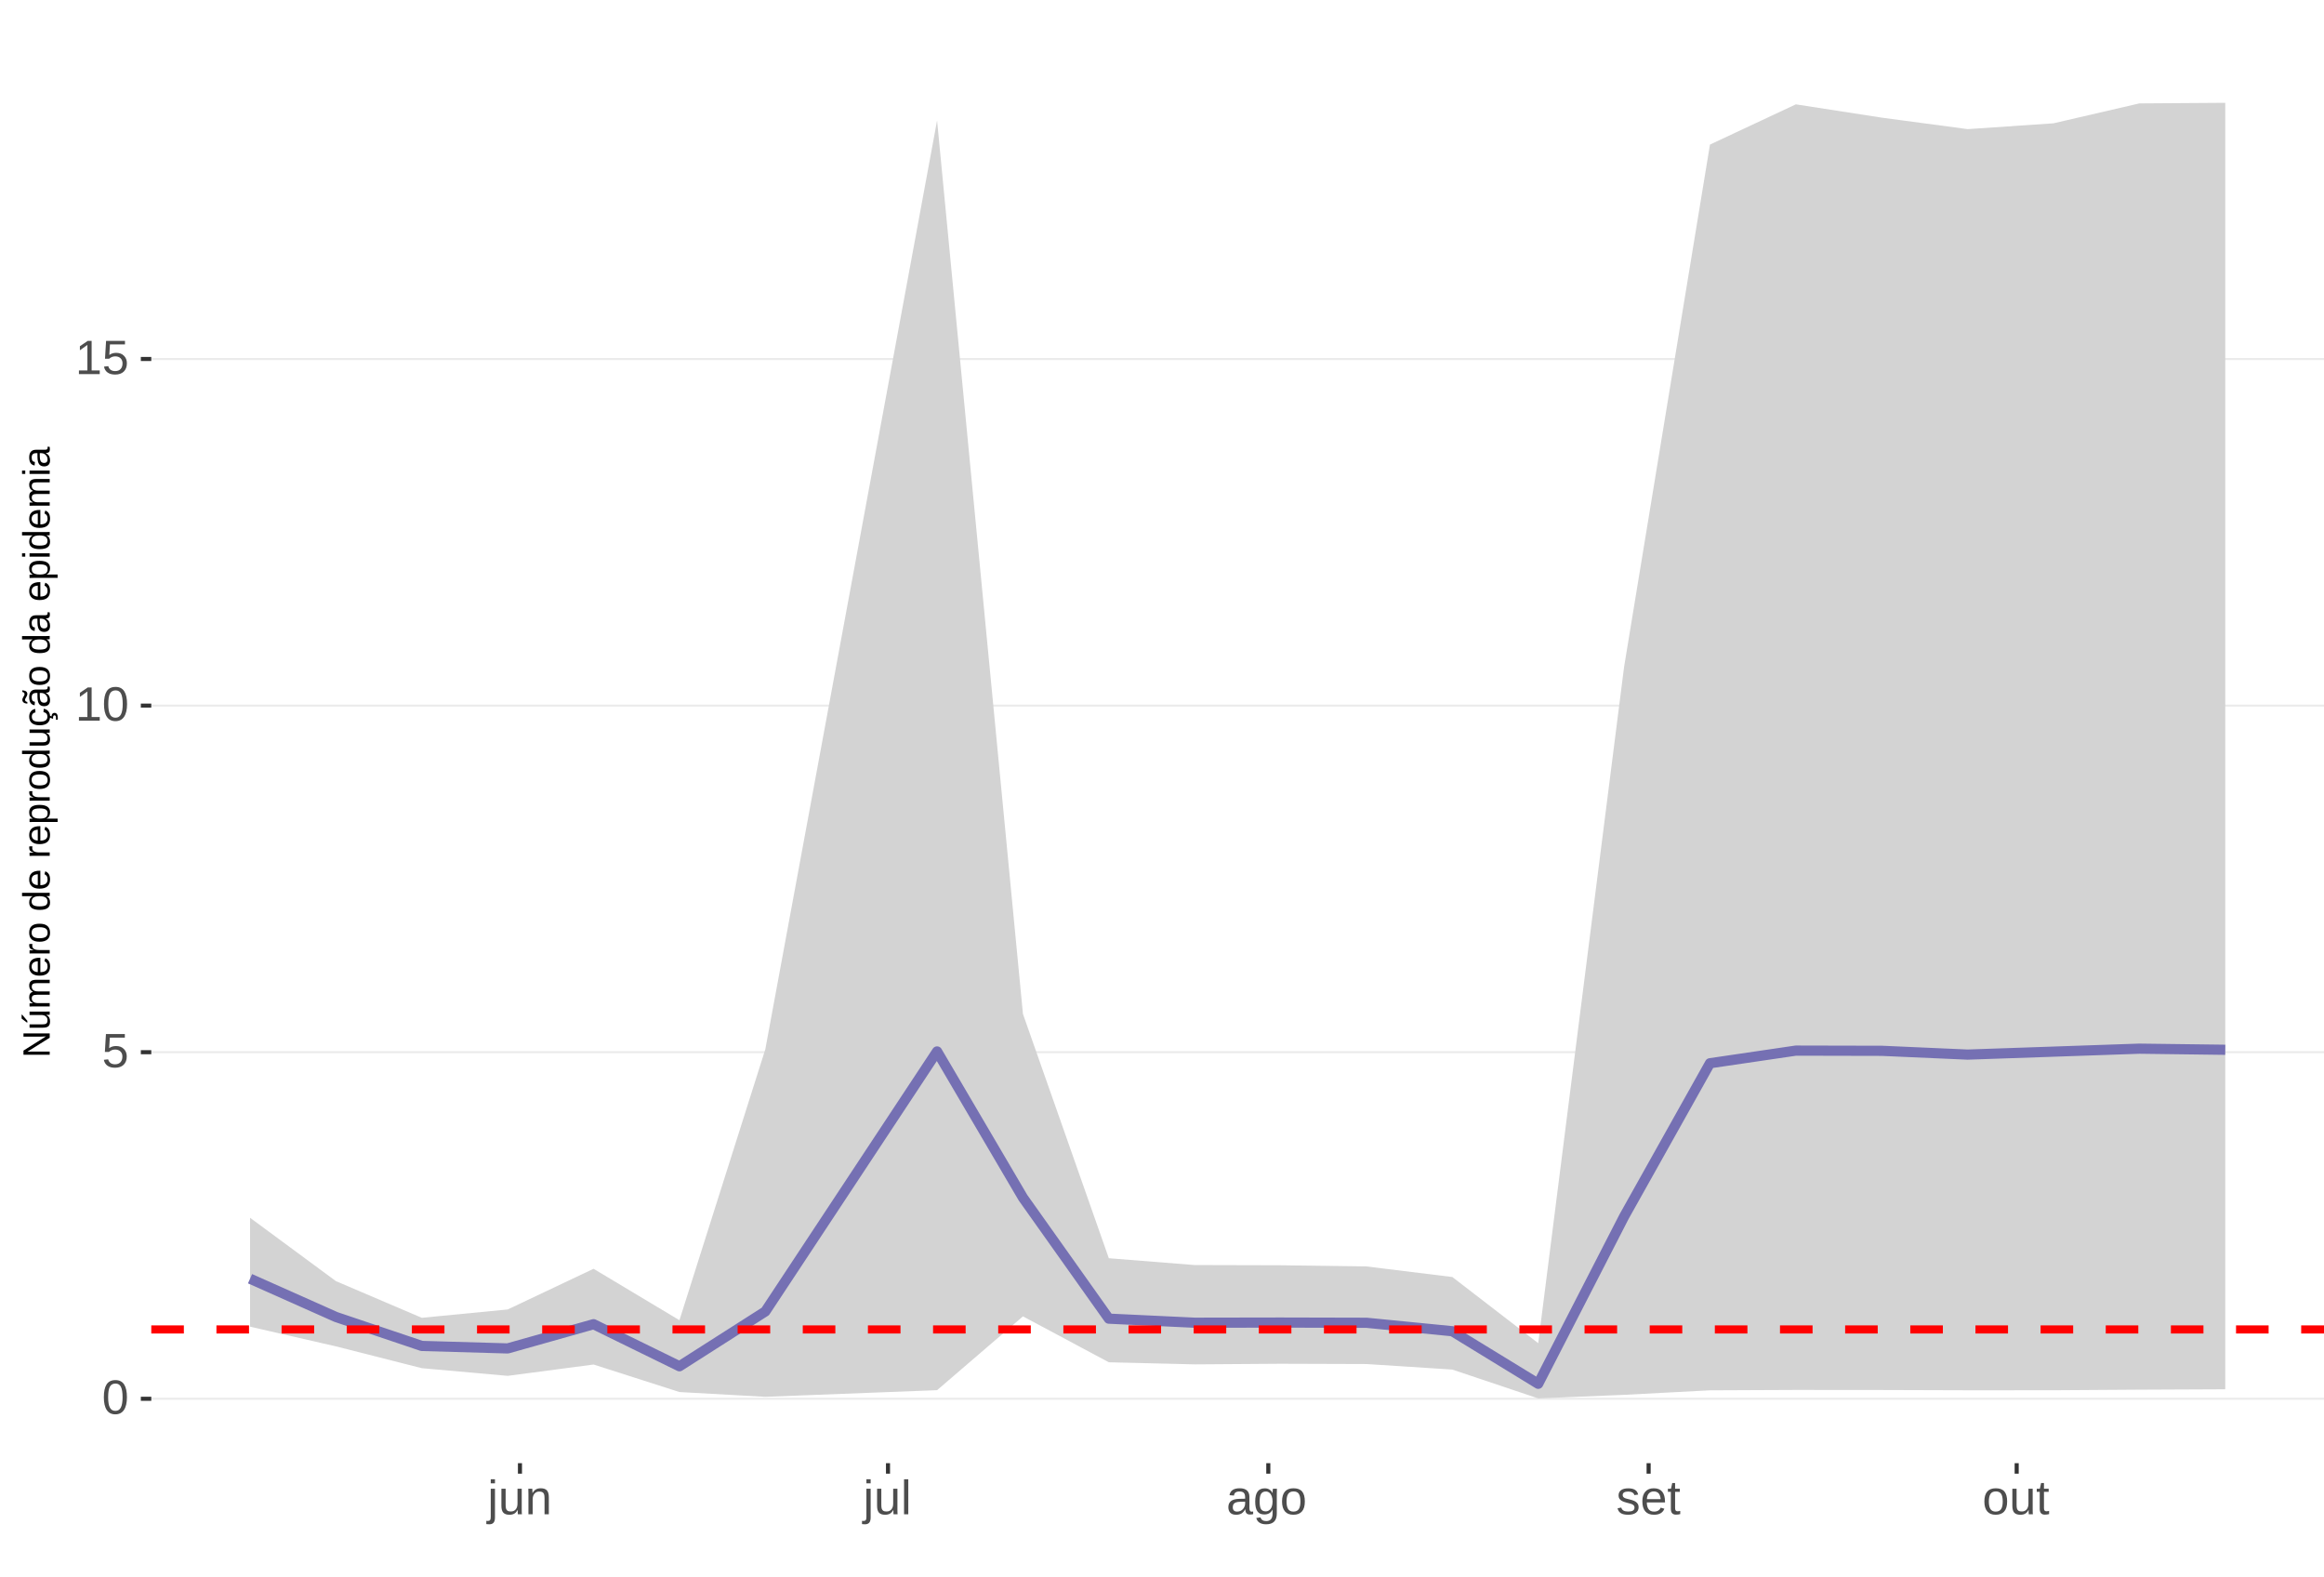
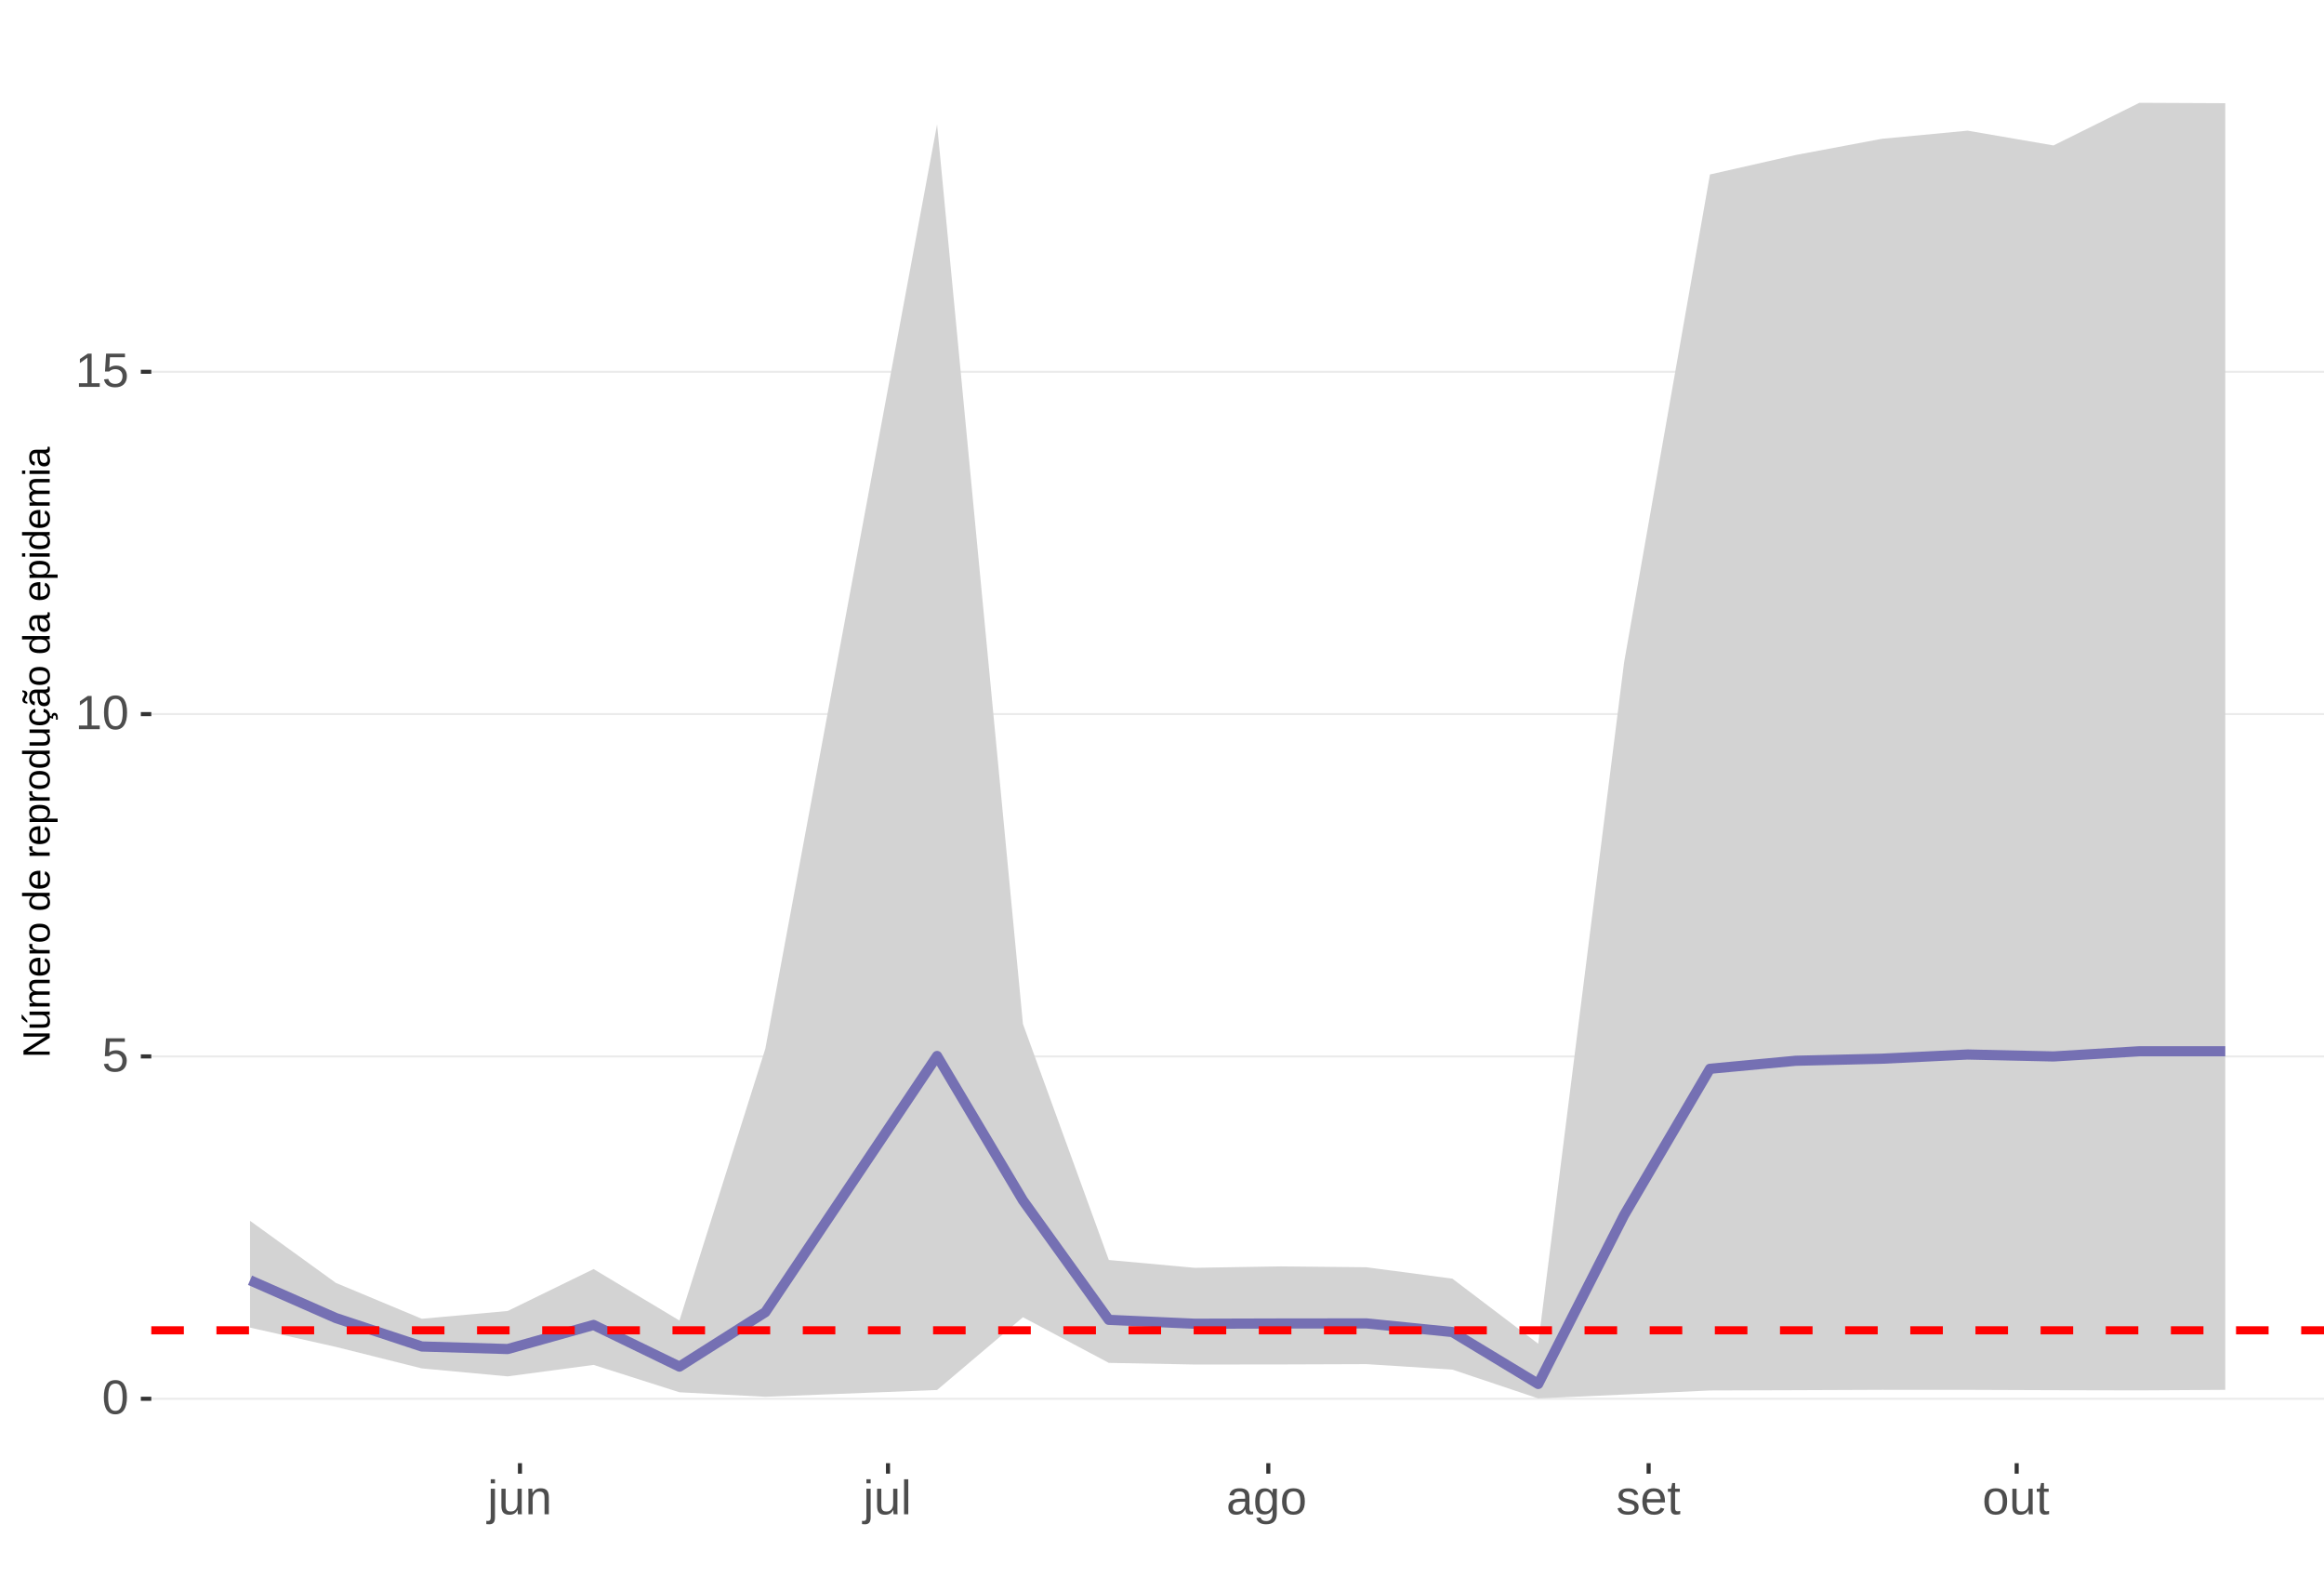
<svg xmlns="http://www.w3.org/2000/svg" xmlns:xlink="http://www.w3.org/1999/xlink" width="609pt" height="413pt" viewBox="0 0 609 413" version="1.1">
  <defs>
    <g>
      <symbol overflow="visible" id="glyph0-0">
        <path style="stroke:none;" d="M 1.266 -8.703 L 8.219 -8.703 L 8.219 0 L 1.266 0 Z M 1.734 -8.234 L 1.734 -0.469 L 7.75 -0.469 L 7.75 -8.234 Z M 1.734 -8.234 " />
      </symbol>
      <symbol overflow="visible" id="glyph0-1">
        <path style="stroke:none;" d="M 6.547 -4.359 C 6.547 -2.898 6.285 -1.785 5.766 -1.016 C 5.254 -0.254 4.5 0.125 3.5 0.125 C 2.5 0.125 1.75 -0.254 1.25 -1.016 C 0.75 -1.773 0.5 -2.891 0.5 -4.359 C 0.5 -5.848 0.738 -6.969 1.219 -7.719 C 1.707 -8.469 2.484 -8.844 3.547 -8.844 C 4.566 -8.844 5.32 -8.461 5.812 -7.703 C 6.301 -6.953 6.547 -5.836 6.547 -4.359 Z M 5.406 -4.359 C 5.406 -5.609 5.258 -6.516 4.969 -7.078 C 4.688 -7.648 4.211 -7.938 3.547 -7.938 C 2.859 -7.938 2.363 -7.656 2.062 -7.094 C 1.77 -6.539 1.625 -5.629 1.625 -4.359 C 1.625 -3.117 1.773 -2.211 2.078 -1.641 C 2.379 -1.066 2.859 -0.781 3.516 -0.781 C 4.172 -0.781 4.648 -1.07 4.953 -1.656 C 5.254 -2.25 5.406 -3.148 5.406 -4.359 Z M 5.406 -4.359 " />
      </symbol>
      <symbol overflow="visible" id="glyph0-2">
        <path style="stroke:none;" d="M 6.5 -2.844 C 6.5 -1.914 6.227 -1.188 5.688 -0.656 C 5.145 -0.133 4.391 0.125 3.422 0.125 C 2.609 0.125 1.953 -0.051 1.453 -0.406 C 0.953 -0.758 0.633 -1.273 0.5 -1.953 L 1.625 -2.078 C 1.863 -1.211 2.469 -0.781 3.438 -0.781 C 4.039 -0.781 4.508 -0.957 4.844 -1.312 C 5.188 -1.676 5.359 -2.176 5.359 -2.812 C 5.359 -3.363 5.188 -3.805 4.844 -4.141 C 4.5 -4.473 4.039 -4.641 3.469 -4.641 C 3.164 -4.641 2.883 -4.594 2.625 -4.5 C 2.363 -4.406 2.102 -4.242 1.844 -4.016 L 0.766 -4.016 L 1.047 -8.703 L 6 -8.703 L 6 -7.766 L 2.062 -7.766 L 1.891 -5 C 2.379 -5.375 2.984 -5.562 3.703 -5.562 C 4.555 -5.562 5.234 -5.305 5.734 -4.797 C 6.242 -4.297 6.5 -3.645 6.5 -2.844 Z M 6.5 -2.844 " />
      </symbol>
      <symbol overflow="visible" id="glyph0-3">
        <path style="stroke:none;" d="M 0.969 0 L 0.969 -0.953 L 3.188 -0.953 L 3.188 -7.641 L 1.219 -6.234 L 1.219 -7.297 L 3.281 -8.703 L 4.297 -8.703 L 4.297 -0.953 L 6.422 -0.953 L 6.422 0 Z M 0.969 0 " />
      </symbol>
      <symbol overflow="visible" id="glyph0-4">
        <path style="stroke:none;" d="M 0.844 -8.109 L 0.844 -9.172 L 1.953 -9.172 L 1.953 -8.109 Z M 1.953 0.828 C 1.953 1.461 1.828 1.922 1.578 2.203 C 1.336 2.484 0.969 2.625 0.469 2.625 C 0.156 2.625 -0.102 2.609 -0.312 2.578 L -0.312 1.719 L 0.078 1.75 C 0.359 1.75 0.555 1.672 0.672 1.516 C 0.785 1.367 0.844 1.082 0.844 0.656 L 0.844 -6.688 L 1.953 -6.688 Z M 1.953 0.828 " />
      </symbol>
      <symbol overflow="visible" id="glyph0-5">
        <path style="stroke:none;" d="M 1.938 -6.688 L 1.938 -2.453 C 1.938 -2.004 1.977 -1.66 2.062 -1.422 C 2.156 -1.18 2.297 -1.004 2.484 -0.891 C 2.672 -0.785 2.945 -0.734 3.312 -0.734 C 3.852 -0.734 4.273 -0.914 4.578 -1.281 C 4.891 -1.645 5.047 -2.156 5.047 -2.812 L 5.047 -6.688 L 6.156 -6.688 L 6.156 -1.422 C 6.156 -0.648 6.172 -0.176 6.203 0 L 5.141 0 C 5.141 -0.02 5.133 -0.07 5.125 -0.156 C 5.125 -0.25 5.117 -0.352 5.109 -0.469 C 5.109 -0.594 5.102 -0.816 5.094 -1.141 L 5.078 -1.141 C 4.828 -0.68 4.531 -0.352 4.188 -0.156 C 3.852 0.031 3.438 0.125 2.938 0.125 C 2.207 0.125 1.672 -0.055 1.328 -0.422 C 0.992 -0.785 0.828 -1.391 0.828 -2.234 L 0.828 -6.688 Z M 1.938 -6.688 " />
      </symbol>
      <symbol overflow="visible" id="glyph0-6">
        <path style="stroke:none;" d="M 5.094 0 L 5.094 -4.234 C 5.094 -4.68 5.051 -5.023 4.969 -5.266 C 4.883 -5.504 4.742 -5.676 4.547 -5.781 C 4.359 -5.895 4.082 -5.953 3.719 -5.953 C 3.188 -5.953 2.766 -5.766 2.453 -5.391 C 2.141 -5.023 1.984 -4.52 1.984 -3.875 L 1.984 0 L 0.875 0 L 0.875 -5.266 C 0.875 -6.035 0.863 -6.508 0.844 -6.688 L 1.891 -6.688 C 1.891 -6.664 1.891 -6.609 1.891 -6.516 C 1.898 -6.43 1.906 -6.328 1.906 -6.203 C 1.914 -6.086 1.926 -5.867 1.938 -5.547 L 1.953 -5.547 C 2.211 -6.004 2.508 -6.328 2.844 -6.516 C 3.176 -6.711 3.594 -6.812 4.094 -6.812 C 4.832 -6.812 5.367 -6.629 5.703 -6.266 C 6.047 -5.898 6.219 -5.297 6.219 -4.453 L 6.219 0 Z M 5.094 0 " />
      </symbol>
      <symbol overflow="visible" id="glyph0-7">
        <path style="stroke:none;" d="M 0.859 0 L 0.859 -9.172 L 1.969 -9.172 L 1.969 0 Z M 0.859 0 " />
      </symbol>
      <symbol overflow="visible" id="glyph0-8">
        <path style="stroke:none;" d="M 2.562 0.125 C 1.883 0.125 1.375 -0.051 1.031 -0.406 C 0.695 -0.758 0.531 -1.242 0.531 -1.859 C 0.531 -2.555 0.758 -3.086 1.219 -3.453 C 1.676 -3.828 2.41 -4.023 3.422 -4.047 L 4.922 -4.078 L 4.922 -4.438 C 4.922 -4.988 4.805 -5.379 4.578 -5.609 C 4.348 -5.848 3.984 -5.969 3.484 -5.969 C 2.992 -5.969 2.633 -5.879 2.406 -5.703 C 2.176 -5.535 2.039 -5.27 2 -4.906 L 0.828 -5 C 1.023 -6.207 1.922 -6.812 3.516 -6.812 C 4.359 -6.812 4.988 -6.617 5.406 -6.234 C 5.832 -5.848 6.047 -5.289 6.047 -4.562 L 6.047 -1.688 C 6.047 -1.352 6.086 -1.102 6.172 -0.938 C 6.266 -0.77 6.43 -0.688 6.672 -0.688 C 6.773 -0.688 6.895 -0.703 7.031 -0.734 L 7.031 -0.031 C 6.758 0.031 6.477 0.062 6.188 0.062 C 5.77 0.062 5.469 -0.047 5.281 -0.266 C 5.094 -0.484 4.988 -0.82 4.969 -1.281 L 4.922 -1.281 C 4.641 -0.77 4.312 -0.406 3.938 -0.188 C 3.562 0.02 3.102 0.125 2.562 0.125 Z M 2.812 -0.703 C 3.219 -0.703 3.578 -0.797 3.891 -0.984 C 4.211 -1.172 4.461 -1.426 4.641 -1.75 C 4.828 -2.07 4.922 -2.406 4.922 -2.75 L 4.922 -3.297 L 3.703 -3.281 C 3.18 -3.27 2.785 -3.211 2.516 -3.109 C 2.242 -3.016 2.035 -2.863 1.891 -2.656 C 1.754 -2.445 1.688 -2.176 1.688 -1.844 C 1.688 -1.477 1.781 -1.195 1.969 -1 C 2.164 -0.801 2.445 -0.703 2.812 -0.703 Z M 2.812 -0.703 " />
      </symbol>
      <symbol overflow="visible" id="glyph0-9">
        <path style="stroke:none;" d="M 3.391 2.625 C 2.66 2.625 2.078 2.477 1.641 2.188 C 1.211 1.906 0.938 1.5 0.812 0.969 L 1.922 0.812 C 2.004 1.125 2.172 1.363 2.422 1.531 C 2.672 1.695 3.004 1.781 3.422 1.781 C 4.523 1.781 5.078 1.129 5.078 -0.172 L 5.078 -1.234 L 5.062 -1.234 C 4.852 -0.805 4.566 -0.484 4.203 -0.266 C 3.836 -0.055 3.41 0.047 2.922 0.047 C 2.098 0.047 1.492 -0.223 1.109 -0.766 C 0.723 -1.305 0.531 -2.16 0.531 -3.328 C 0.531 -4.516 0.738 -5.391 1.156 -5.953 C 1.57 -6.516 2.203 -6.797 3.047 -6.797 C 3.516 -6.797 3.922 -6.688 4.266 -6.469 C 4.617 -6.25 4.891 -5.941 5.078 -5.547 L 5.094 -5.547 C 5.094 -5.672 5.098 -5.883 5.109 -6.188 C 5.129 -6.488 5.148 -6.656 5.172 -6.688 L 6.219 -6.688 C 6.195 -6.469 6.188 -6.004 6.188 -5.297 L 6.188 -0.188 C 6.188 1.688 5.254 2.625 3.391 2.625 Z M 5.078 -3.344 C 5.078 -3.883 5.004 -4.352 4.859 -4.75 C 4.711 -5.145 4.504 -5.445 4.234 -5.656 C 3.961 -5.863 3.656 -5.969 3.312 -5.969 C 2.738 -5.969 2.32 -5.758 2.062 -5.344 C 1.812 -4.938 1.688 -4.27 1.688 -3.344 C 1.688 -2.426 1.805 -1.766 2.047 -1.359 C 2.285 -0.961 2.703 -0.766 3.297 -0.766 C 3.641 -0.766 3.945 -0.867 4.219 -1.078 C 4.5 -1.285 4.711 -1.582 4.859 -1.969 C 5.004 -2.352 5.078 -2.812 5.078 -3.344 Z M 5.078 -3.344 " />
      </symbol>
      <symbol overflow="visible" id="glyph0-10">
        <path style="stroke:none;" d="M 6.5 -3.344 C 6.5 -2.176 6.242 -1.305 5.734 -0.734 C 5.223 -0.16 4.473 0.125 3.484 0.125 C 2.516 0.125 1.781 -0.172 1.281 -0.766 C 0.781 -1.359 0.531 -2.219 0.531 -3.344 C 0.531 -5.656 1.531 -6.812 3.531 -6.812 C 4.551 -6.812 5.301 -6.531 5.781 -5.969 C 6.258 -5.406 6.5 -4.531 6.5 -3.344 Z M 5.344 -3.344 C 5.344 -4.27 5.203 -4.941 4.922 -5.359 C 4.648 -5.773 4.191 -5.984 3.547 -5.984 C 2.898 -5.984 2.43 -5.77 2.141 -5.344 C 1.848 -4.914 1.703 -4.25 1.703 -3.344 C 1.703 -2.469 1.844 -1.805 2.125 -1.359 C 2.414 -0.922 2.867 -0.703 3.484 -0.703 C 4.148 -0.703 4.625 -0.914 4.906 -1.344 C 5.195 -1.77 5.344 -2.438 5.344 -3.344 Z M 5.344 -3.344 " />
      </symbol>
      <symbol overflow="visible" id="glyph0-11">
        <path style="stroke:none;" d="M 5.875 -1.844 C 5.875 -1.219 5.633 -0.734 5.156 -0.391 C 4.676 -0.047 4.008 0.125 3.156 0.125 C 2.32 0.125 1.68 -0.008 1.234 -0.281 C 0.785 -0.562 0.492 -0.988 0.359 -1.562 L 1.328 -1.766 C 1.43 -1.398 1.629 -1.133 1.922 -0.969 C 2.211 -0.801 2.625 -0.719 3.156 -0.719 C 3.719 -0.719 4.129 -0.801 4.391 -0.969 C 4.66 -1.145 4.797 -1.41 4.797 -1.766 C 4.797 -2.023 4.703 -2.238 4.516 -2.406 C 4.336 -2.57 4.047 -2.707 3.641 -2.812 L 2.844 -3.016 C 2.207 -3.18 1.754 -3.344 1.484 -3.5 C 1.211 -3.664 1 -3.859 0.844 -4.078 C 0.695 -4.305 0.625 -4.586 0.625 -4.922 C 0.625 -5.523 0.836 -5.988 1.266 -6.312 C 1.703 -6.633 2.336 -6.797 3.172 -6.797 C 3.91 -6.797 4.492 -6.664 4.922 -6.406 C 5.359 -6.145 5.633 -5.727 5.75 -5.156 L 4.75 -5.031 C 4.688 -5.32 4.52 -5.547 4.25 -5.703 C 3.977 -5.867 3.617 -5.953 3.172 -5.953 C 2.672 -5.953 2.301 -5.875 2.062 -5.719 C 1.82 -5.57 1.703 -5.344 1.703 -5.031 C 1.703 -4.844 1.75 -4.688 1.844 -4.562 C 1.945 -4.438 2.094 -4.328 2.281 -4.234 C 2.477 -4.148 2.891 -4.035 3.516 -3.891 C 4.098 -3.742 4.52 -3.602 4.781 -3.469 C 5.039 -3.344 5.242 -3.203 5.391 -3.047 C 5.547 -2.898 5.664 -2.727 5.75 -2.531 C 5.832 -2.332 5.875 -2.102 5.875 -1.844 Z M 5.875 -1.844 " />
      </symbol>
      <symbol overflow="visible" id="glyph0-12">
        <path style="stroke:none;" d="M 1.703 -3.109 C 1.703 -2.336 1.859 -1.742 2.172 -1.328 C 2.492 -0.91 2.961 -0.703 3.578 -0.703 C 4.055 -0.703 4.441 -0.801 4.734 -1 C 5.023 -1.195 5.223 -1.441 5.328 -1.734 L 6.297 -1.453 C 5.898 -0.398 4.992 0.125 3.578 0.125 C 2.586 0.125 1.832 -0.164 1.312 -0.75 C 0.789 -1.344 0.531 -2.223 0.531 -3.391 C 0.531 -4.492 0.789 -5.336 1.312 -5.922 C 1.832 -6.516 2.57 -6.812 3.531 -6.812 C 5.488 -6.812 6.469 -5.625 6.469 -3.25 L 6.469 -3.109 Z M 5.328 -3.969 C 5.266 -4.664 5.082 -5.176 4.781 -5.5 C 4.488 -5.82 4.066 -5.984 3.516 -5.984 C 2.973 -5.984 2.539 -5.801 2.219 -5.438 C 1.906 -5.082 1.738 -4.594 1.719 -3.969 Z M 5.328 -3.969 " />
      </symbol>
      <symbol overflow="visible" id="glyph0-13">
        <path style="stroke:none;" d="M 3.422 -0.047 C 3.055 0.047 2.68 0.094 2.297 0.094 C 1.41 0.094 0.969 -0.41 0.969 -1.422 L 0.969 -5.875 L 0.188 -5.875 L 0.188 -6.688 L 1 -6.688 L 1.328 -8.188 L 2.078 -8.188 L 2.078 -6.688 L 3.312 -6.688 L 3.312 -5.875 L 2.078 -5.875 L 2.078 -1.656 C 2.078 -1.332 2.129 -1.102 2.234 -0.969 C 2.336 -0.844 2.52 -0.781 2.781 -0.781 C 2.926 -0.781 3.141 -0.812 3.422 -0.875 Z M 3.422 -0.047 " />
      </symbol>
      <symbol overflow="visible" id="glyph1-0">
        <path style="stroke:none;" d="M -6.875 -1 L -6.875 -6.5 L 0 -6.5 L 0 -1 Z M -6.516 -1.375 L -0.375 -1.375 L -0.375 -6.125 L -6.516 -6.125 Z M -6.516 -1.375 " />
      </symbol>
      <symbol overflow="visible" id="glyph1-1">
        <path style="stroke:none;" d="M 0 -5.281 L -5.859 -1.609 L -5.391 -1.625 L -4.578 -1.656 L 0 -1.656 L 0 -0.828 L -6.875 -0.828 L -6.875 -1.906 L -0.984 -5.625 C -1.617 -5.582 -2.082 -5.562 -2.375 -5.562 L -6.875 -5.562 L -6.875 -6.406 L 0 -6.406 Z M 0 -5.281 " />
      </symbol>
      <symbol overflow="visible" id="glyph1-2">
        <path style="stroke:none;" d="M -5.281 -1.562 L -1.938 -1.562 C -1.582 -1.562 -1.305 -1.594 -1.109 -1.656 C -0.922 -1.727 -0.785 -1.836 -0.703 -1.984 C -0.617 -2.141 -0.578 -2.363 -0.578 -2.656 C -0.578 -3.07 -0.723 -3.398 -1.016 -3.641 C -1.305 -3.891 -1.707 -4.016 -2.219 -4.016 L -5.281 -4.016 L -5.281 -4.906 L -1.125 -4.906 C -0.508 -4.906 -0.133 -4.91 0 -4.922 L 0 -4.094 C -0.02 -4.094 -0.062 -4.086 -0.125 -4.078 C -0.195 -4.078 -0.281 -4.07 -0.375 -4.062 C -0.469 -4.062 -0.645 -4.062 -0.906 -4.062 L -0.906 -4.047 C -0.539 -3.848 -0.281 -3.613 -0.125 -3.344 C 0.02 -3.082 0.094 -2.754 0.094 -2.359 C 0.094 -1.773 -0.047 -1.348 -0.328 -1.078 C -0.617 -0.816 -1.098 -0.688 -1.766 -0.688 L -5.281 -0.688 Z M -5.859 -2.031 L -5.969 -2.031 L -7.359 -3.078 L -7.359 -4.094 L -7.219 -4.094 L -5.859 -2.484 Z M -5.859 -2.031 " />
      </symbol>
      <symbol overflow="visible" id="glyph1-3">
        <path style="stroke:none;" d="M 0 -3.75 L -3.344 -3.75 C -3.852 -3.75 -4.207 -3.676 -4.406 -3.531 C -4.602 -3.395 -4.703 -3.145 -4.703 -2.781 C -4.703 -2.406 -4.555 -2.109 -4.266 -1.891 C -3.984 -1.672 -3.582 -1.562 -3.062 -1.562 L 0 -1.562 L 0 -0.688 L -4.156 -0.688 C -4.77 -0.688 -5.145 -0.68 -5.281 -0.672 L -5.281 -1.5 C -5.27 -1.5 -5.227 -1.5 -5.156 -1.5 C -5.082 -1.508 -5 -1.516 -4.906 -1.516 C -4.812 -1.523 -4.633 -1.531 -4.375 -1.531 L -4.375 -1.547 C -4.75 -1.734 -5.008 -1.945 -5.156 -2.188 C -5.301 -2.438 -5.375 -2.738 -5.375 -3.094 C -5.375 -3.488 -5.297 -3.801 -5.141 -4.031 C -4.984 -4.27 -4.727 -4.438 -4.375 -4.531 L -4.375 -4.547 C -4.727 -4.723 -4.984 -4.941 -5.141 -5.203 C -5.297 -5.461 -5.375 -5.773 -5.375 -6.141 C -5.375 -6.672 -5.227 -7.055 -4.938 -7.297 C -4.656 -7.547 -4.18 -7.672 -3.516 -7.672 L 0 -7.672 L 0 -6.797 L -3.344 -6.797 C -3.852 -6.797 -4.207 -6.723 -4.406 -6.578 C -4.602 -6.441 -4.703 -6.191 -4.703 -5.828 C -4.703 -5.453 -4.555 -5.156 -4.266 -4.938 C -3.984 -4.727 -3.582 -4.625 -3.062 -4.625 L 0 -4.625 Z M 0 -3.75 " />
      </symbol>
      <symbol overflow="visible" id="glyph1-4">
        <path style="stroke:none;" d="M -2.453 -1.344 C -1.848 -1.344 -1.379 -1.469 -1.047 -1.719 C -0.723 -1.969 -0.562 -2.336 -0.562 -2.828 C -0.562 -3.203 -0.633 -3.504 -0.781 -3.734 C -0.938 -3.961 -1.133 -4.117 -1.375 -4.203 L -1.156 -4.969 C -0.32 -4.656 0.094 -3.941 0.094 -2.828 C 0.094 -2.047 -0.133 -1.445 -0.594 -1.031 C -1.062 -0.625 -1.754 -0.422 -2.672 -0.422 C -3.547 -0.422 -4.211 -0.625 -4.672 -1.031 C -5.141 -1.445 -5.375 -2.031 -5.375 -2.781 C -5.375 -4.344 -4.441 -5.125 -2.578 -5.125 L -2.453 -5.125 Z M -3.125 -4.203 C -3.688 -4.16 -4.094 -4.02 -4.344 -3.781 C -4.602 -3.551 -4.734 -3.219 -4.734 -2.781 C -4.734 -2.352 -4.586 -2.016 -4.297 -1.766 C -4.016 -1.516 -3.625 -1.379 -3.125 -1.359 Z M -3.125 -4.203 " />
      </symbol>
      <symbol overflow="visible" id="glyph1-5">
        <path style="stroke:none;" d="M 0 -0.688 L -4.047 -0.688 C -4.422 -0.688 -4.832 -0.68 -5.281 -0.672 L -5.281 -1.5 C -4.688 -1.52 -4.328 -1.531 -4.203 -1.531 L -4.203 -1.547 C -4.66 -1.691 -4.969 -1.852 -5.125 -2.031 C -5.289 -2.219 -5.375 -2.477 -5.375 -2.812 C -5.375 -2.926 -5.359 -3.047 -5.328 -3.172 L -4.531 -3.172 C -4.562 -3.047 -4.578 -2.891 -4.578 -2.703 C -4.578 -2.336 -4.422 -2.055 -4.109 -1.859 C -3.797 -1.672 -3.344 -1.578 -2.75 -1.578 L 0 -1.578 Z M 0 -0.688 " />
      </symbol>
      <symbol overflow="visible" id="glyph1-6">
        <path style="stroke:none;" d="M -2.641 -5.141 C -1.723 -5.141 -1.035 -4.938 -0.578 -4.531 C -0.129 -4.125 0.094 -3.535 0.094 -2.766 C 0.094 -1.992 -0.141 -1.41 -0.609 -1.016 C -1.078 -0.617 -1.754 -0.422 -2.641 -0.422 C -4.461 -0.422 -5.375 -1.207 -5.375 -2.781 C -5.375 -3.594 -5.148 -4.188 -4.703 -4.562 C -4.266 -4.945 -3.578 -5.141 -2.641 -5.141 Z M -2.641 -4.219 C -3.367 -4.219 -3.898 -4.109 -4.234 -3.891 C -4.566 -3.672 -4.734 -3.305 -4.734 -2.797 C -4.734 -2.285 -4.562 -1.914 -4.219 -1.688 C -3.883 -1.457 -3.359 -1.344 -2.641 -1.344 C -1.953 -1.344 -1.43 -1.453 -1.078 -1.672 C -0.723 -1.898 -0.547 -2.258 -0.547 -2.75 C -0.547 -3.281 -0.711 -3.656 -1.047 -3.875 C -1.391 -4.102 -1.922 -4.219 -2.641 -4.219 Z M -2.641 -4.219 " />
      </symbol>
      <symbol overflow="visible" id="glyph1-7">
        <path style="stroke:none;" d="" />
      </symbol>
      <symbol overflow="visible" id="glyph1-8">
        <path style="stroke:none;" d="M -0.844 -4.016 C -0.508 -3.848 -0.27 -3.629 -0.125 -3.359 C 0.02 -3.086 0.094 -2.754 0.094 -2.359 C 0.094 -1.691 -0.129 -1.203 -0.578 -0.891 C -1.023 -0.578 -1.707 -0.422 -2.625 -0.422 C -4.457 -0.422 -5.375 -1.066 -5.375 -2.359 C -5.375 -2.766 -5.301 -3.098 -5.156 -3.359 C -5.008 -3.629 -4.781 -3.848 -4.469 -4.016 L -7.25 -4.016 L -7.25 -4.891 L -1.094 -4.891 C -0.539 -4.891 -0.176 -4.898 0 -4.922 L 0 -4.078 C -0.051 -4.066 -0.172 -4.055 -0.359 -4.047 C -0.547 -4.035 -0.707 -4.031 -0.844 -4.031 Z M -2.641 -1.344 C -1.898 -1.344 -1.367 -1.438 -1.047 -1.625 C -0.734 -1.82 -0.578 -2.145 -0.578 -2.594 C -0.578 -3.082 -0.75 -3.441 -1.094 -3.672 C -1.438 -3.898 -1.973 -4.016 -2.703 -4.016 C -3.398 -4.016 -3.91 -3.898 -4.234 -3.672 C -4.566 -3.441 -4.734 -3.082 -4.734 -2.594 C -4.734 -2.156 -4.566 -1.836 -4.234 -1.641 C -3.91 -1.441 -3.379 -1.344 -2.641 -1.344 Z M -2.641 -1.344 " />
      </symbol>
      <symbol overflow="visible" id="glyph1-9">
        <path style="stroke:none;" d="M -2.672 -5.141 C -0.828 -5.141 0.094 -4.492 0.094 -3.203 C 0.094 -2.391 -0.211 -1.844 -0.828 -1.562 L -0.828 -1.531 C -0.797 -1.539 -0.516 -1.547 0.016 -1.547 L 2.078 -1.547 L 2.078 -0.672 L -4.203 -0.672 C -4.742 -0.672 -5.102 -0.66 -5.281 -0.641 L -5.281 -1.5 C -5.27 -1.5 -5.223 -1.5 -5.141 -1.5 C -5.066 -1.508 -4.945 -1.52 -4.781 -1.531 C -4.613 -1.539 -4.5 -1.547 -4.438 -1.547 L -4.438 -1.562 C -4.758 -1.719 -4.992 -1.922 -5.141 -2.172 C -5.297 -2.43 -5.375 -2.773 -5.375 -3.203 C -5.375 -3.848 -5.156 -4.332 -4.719 -4.656 C -4.281 -4.977 -3.598 -5.141 -2.672 -5.141 Z M -2.641 -4.219 C -3.379 -4.219 -3.906 -4.117 -4.219 -3.922 C -4.539 -3.723 -4.703 -3.406 -4.703 -2.969 C -4.703 -2.625 -4.629 -2.352 -4.484 -2.156 C -4.336 -1.957 -4.109 -1.805 -3.797 -1.703 C -3.484 -1.598 -3.078 -1.547 -2.578 -1.547 C -1.879 -1.547 -1.363 -1.656 -1.031 -1.875 C -0.707 -2.102 -0.547 -2.469 -0.547 -2.969 C -0.547 -3.406 -0.707 -3.723 -1.031 -3.922 C -1.352 -4.117 -1.891 -4.219 -2.641 -4.219 Z M -2.641 -4.219 " />
      </symbol>
      <symbol overflow="visible" id="glyph1-10">
        <path style="stroke:none;" d="M -5.281 -1.531 L -1.938 -1.531 C -1.582 -1.531 -1.305 -1.562 -1.109 -1.625 C -0.922 -1.695 -0.785 -1.805 -0.703 -1.953 C -0.617 -2.109 -0.578 -2.332 -0.578 -2.625 C -0.578 -3.039 -0.723 -3.367 -1.016 -3.609 C -1.305 -3.859 -1.707 -3.984 -2.219 -3.984 L -5.281 -3.984 L -5.281 -4.875 L -1.125 -4.875 C -0.508 -4.875 -0.133 -4.879 0 -4.891 L 0 -4.062 C -0.02 -4.062 -0.062 -4.055 -0.125 -4.047 C -0.195 -4.047 -0.281 -4.039 -0.375 -4.031 C -0.469 -4.031 -0.645 -4.031 -0.906 -4.031 L -0.906 -4.016 C -0.539 -3.816 -0.281 -3.582 -0.125 -3.312 C 0.02 -3.051 0.094 -2.723 0.094 -2.328 C 0.094 -1.742 -0.047 -1.316 -0.328 -1.047 C -0.617 -0.785 -1.098 -0.656 -1.766 -0.656 L -5.281 -0.656 Z M -5.281 -1.531 " />
      </symbol>
      <symbol overflow="visible" id="glyph1-11">
        <path style="stroke:none;" d="M -2.672 -1.344 C -1.961 -1.344 -1.438 -1.453 -1.094 -1.672 C -0.758 -1.891 -0.594 -2.223 -0.594 -2.672 C -0.594 -2.984 -0.676 -3.242 -0.844 -3.453 C -1.02 -3.672 -1.281 -3.801 -1.625 -3.844 L -1.578 -4.734 C -1.066 -4.672 -0.66 -4.457 -0.359 -4.094 C -0.055 -3.727 0.094 -3.266 0.094 -2.703 C 0.094 -1.961 -0.133 -1.395 -0.594 -1 C -1.062 -0.613 -1.742 -0.422 -2.641 -0.422 C -3.535 -0.422 -4.211 -0.613 -4.672 -1 C -5.141 -1.395 -5.375 -1.957 -5.375 -2.688 C -5.375 -3.227 -5.234 -3.676 -4.953 -4.031 C -4.68 -4.395 -4.297 -4.617 -3.797 -4.703 L -3.734 -3.797 C -4.023 -3.754 -4.254 -3.641 -4.422 -3.453 C -4.598 -3.266 -4.688 -3.004 -4.688 -2.672 C -4.688 -2.203 -4.531 -1.863 -4.219 -1.656 C -3.914 -1.445 -3.398 -1.344 -2.672 -1.344 Z M 1.234 -3.672 C 1.828 -3.672 2.125 -3.223 2.125 -2.328 C 2.125 -2.148 2.113 -2.004 2.094 -1.891 L 1.625 -1.891 C 1.645 -2.055 1.656 -2.195 1.656 -2.312 C 1.656 -2.789 1.52 -3.031 1.25 -3.031 C 1 -3.031 0.875 -2.812 0.875 -2.375 C 0.875 -2.238 0.879 -2.148 0.891 -2.109 L 0 -2.422 L 0 -2.938 L 0.484 -2.75 C 0.492 -3.062 0.566 -3.289 0.703 -3.438 C 0.836 -3.594 1.016 -3.672 1.234 -3.672 Z M 1.234 -3.672 " />
      </symbol>
      <symbol overflow="visible" id="glyph1-12">
        <path style="stroke:none;" d="M 0.094 -2.016 C 0.094 -1.484 -0.047 -1.082 -0.328 -0.812 C -0.609 -0.551 -0.988 -0.422 -1.469 -0.422 C -2.02 -0.422 -2.441 -0.598 -2.734 -0.953 C -3.023 -1.316 -3.18 -1.898 -3.203 -2.703 L -3.219 -3.891 L -3.516 -3.891 C -3.941 -3.891 -4.25 -3.797 -4.438 -3.609 C -4.625 -3.43 -4.719 -3.148 -4.719 -2.766 C -4.719 -2.367 -4.648 -2.078 -4.516 -1.891 C -4.379 -1.711 -4.164 -1.609 -3.875 -1.578 L -3.953 -0.656 C -4.898 -0.812 -5.375 -1.52 -5.375 -2.781 C -5.375 -3.445 -5.223 -3.945 -4.922 -4.281 C -4.617 -4.613 -4.18 -4.781 -3.609 -4.781 L -1.328 -4.781 C -1.066 -4.781 -0.867 -4.812 -0.734 -4.875 C -0.609 -4.945 -0.547 -5.082 -0.547 -5.281 C -0.547 -5.363 -0.555 -5.457 -0.578 -5.562 L -0.031 -5.562 C 0.02 -5.344 0.047 -5.117 0.047 -4.891 C 0.047 -4.555 -0.035 -4.316 -0.203 -4.172 C -0.379 -4.023 -0.648 -3.941 -1.016 -3.922 L -1.016 -3.891 C -0.609 -3.672 -0.32 -3.41 -0.156 -3.109 C 0.008 -2.805 0.094 -2.441 0.094 -2.016 Z M -0.562 -2.219 C -0.562 -2.539 -0.633 -2.828 -0.781 -3.078 C -0.926 -3.328 -1.125 -3.523 -1.375 -3.672 C -1.633 -3.816 -1.898 -3.891 -2.172 -3.891 L -2.609 -3.891 L -2.594 -2.938 C -2.582 -2.52 -2.535 -2.203 -2.453 -1.984 C -2.379 -1.773 -2.258 -1.613 -2.094 -1.5 C -1.938 -1.383 -1.723 -1.328 -1.453 -1.328 C -1.172 -1.328 -0.953 -1.406 -0.797 -1.562 C -0.641 -1.719 -0.562 -1.938 -0.562 -2.219 Z M -5.859 -3.609 C -5.859 -3.473 -5.891 -3.332 -5.953 -3.188 C -6.016 -3.051 -6.082 -2.922 -6.156 -2.797 C -6.227 -2.672 -6.297 -2.551 -6.359 -2.438 C -6.422 -2.32 -6.453 -2.211 -6.453 -2.109 C -6.453 -1.93 -6.398 -1.797 -6.297 -1.703 C -6.191 -1.617 -6.047 -1.562 -5.859 -1.531 L -5.859 -1.094 C -6.191 -1.125 -6.441 -1.176 -6.609 -1.25 C -6.785 -1.332 -6.922 -1.441 -7.016 -1.578 C -7.117 -1.711 -7.172 -1.879 -7.172 -2.078 C -7.172 -2.223 -7.141 -2.363 -7.078 -2.5 C -7.023 -2.633 -6.957 -2.766 -6.875 -2.891 C -6.801 -3.023 -6.734 -3.145 -6.672 -3.25 C -6.617 -3.363 -6.594 -3.473 -6.594 -3.578 C -6.594 -3.898 -6.785 -4.086 -7.172 -4.141 L -7.172 -4.594 C -6.691 -4.539 -6.352 -4.43 -6.156 -4.266 C -5.957 -4.098 -5.859 -3.879 -5.859 -3.609 Z M -5.859 -3.609 " />
      </symbol>
      <symbol overflow="visible" id="glyph1-13">
        <path style="stroke:none;" d="M 0.094 -2.016 C 0.094 -1.484 -0.047 -1.082 -0.328 -0.812 C -0.609 -0.551 -0.988 -0.422 -1.469 -0.422 C -2.02 -0.422 -2.441 -0.598 -2.734 -0.953 C -3.023 -1.316 -3.18 -1.898 -3.203 -2.703 L -3.219 -3.891 L -3.516 -3.891 C -3.941 -3.891 -4.25 -3.797 -4.438 -3.609 C -4.625 -3.43 -4.719 -3.148 -4.719 -2.766 C -4.719 -2.367 -4.648 -2.078 -4.516 -1.891 C -4.379 -1.711 -4.164 -1.609 -3.875 -1.578 L -3.953 -0.656 C -4.898 -0.812 -5.375 -1.52 -5.375 -2.781 C -5.375 -3.445 -5.223 -3.945 -4.922 -4.281 C -4.617 -4.613 -4.18 -4.781 -3.609 -4.781 L -1.328 -4.781 C -1.066 -4.781 -0.867 -4.812 -0.734 -4.875 C -0.609 -4.945 -0.547 -5.082 -0.547 -5.281 C -0.547 -5.363 -0.555 -5.457 -0.578 -5.562 L -0.031 -5.562 C 0.02 -5.344 0.047 -5.117 0.047 -4.891 C 0.047 -4.555 -0.035 -4.316 -0.203 -4.172 C -0.379 -4.023 -0.648 -3.941 -1.016 -3.922 L -1.016 -3.891 C -0.609 -3.672 -0.32 -3.41 -0.156 -3.109 C 0.008 -2.805 0.094 -2.441 0.094 -2.016 Z M -0.562 -2.219 C -0.562 -2.539 -0.633 -2.828 -0.781 -3.078 C -0.926 -3.328 -1.125 -3.523 -1.375 -3.672 C -1.633 -3.816 -1.898 -3.891 -2.172 -3.891 L -2.609 -3.891 L -2.594 -2.938 C -2.582 -2.52 -2.535 -2.203 -2.453 -1.984 C -2.379 -1.773 -2.258 -1.613 -2.094 -1.5 C -1.938 -1.383 -1.723 -1.328 -1.453 -1.328 C -1.172 -1.328 -0.953 -1.406 -0.797 -1.562 C -0.641 -1.719 -0.562 -1.938 -0.562 -2.219 Z M -0.562 -2.219 " />
      </symbol>
      <symbol overflow="visible" id="glyph1-14">
        <path style="stroke:none;" d="M -6.406 -0.672 L -7.25 -0.672 L -7.25 -1.547 L -6.406 -1.547 Z M 0 -0.672 L -5.281 -0.672 L -5.281 -1.547 L 0 -1.547 Z M 0 -0.672 " />
      </symbol>
    </g>
    <clipPath id="clip1">
      <path d="M 39.645 9.961 L 609 9.961 L 609 383.328 L 39.645 383.328 Z M 39.645 9.961 " />
    </clipPath>
    <clipPath id="clip2">
      <path d="M 39.645 366 L 609 366 L 609 367 L 39.645 367 Z M 39.645 366 " />
    </clipPath>
    <clipPath id="clip3">
-       <path d="M 39.645 275 L 609 275 L 609 276 L 39.645 276 Z M 39.645 275 " />
+       <path d="M 39.645 276 L 609 276 L 609 278 L 39.645 278 Z M 39.645 276 " />
    </clipPath>
    <clipPath id="clip4">
-       <path d="M 39.645 184 L 609 184 L 609 186 L 39.645 186 Z M 39.645 184 " />
+       <path d="M 39.645 186 L 609 186 L 609 188 L 39.645 188 Z M 39.645 186 " />
    </clipPath>
    <clipPath id="clip5">
-       <path d="M 39.645 93 L 609 93 L 609 95 L 39.645 95 Z M 39.645 93 " />
+       <path d="M 39.645 97 L 609 97 L 609 98 L 39.645 98 Z M 39.645 97 " />
    </clipPath>
    <clipPath id="clip6">
      <path d="M 39.645 347 L 609 347 L 609 350 L 39.645 350 Z M 39.645 347 " />
    </clipPath>
  </defs>
  <g id="surface63">
    <rect x="0" y="0" width="609" height="413" style="fill:rgb(100%,100%,100%);fill-opacity:1;stroke:none;" />
    <rect x="0" y="0" width="609" height="413" style="fill:rgb(100%,100%,100%);fill-opacity:1;stroke:none;" />
    <path style="fill:none;stroke-width:1.067;stroke-linecap:round;stroke-linejoin:round;stroke:rgb(100%,100%,100%);stroke-opacity:1;stroke-miterlimit:10;" d="M 0 413 L 609 413 L 609 0 L 0 0 Z M 0 413 " />
    <g clip-path="url(#clip1)" clip-rule="nonzero">
      <path style=" stroke:none;fill-rule:nonzero;fill:rgb(100%,100%,100%);fill-opacity:1;" d="M 39.645 383.328 L 609 383.328 L 609 9.961 L 39.645 9.961 Z M 39.645 383.328 " />
    </g>
    <g clip-path="url(#clip2)" clip-rule="nonzero">
      <path style="fill:none;stroke-width:0.533;stroke-linecap:butt;stroke-linejoin:round;stroke:rgb(92.157%,92.157%,92.157%);stroke-opacity:1;stroke-miterlimit:10;" d="M 39.645 366.453 L 609 366.453 " />
    </g>
    <g clip-path="url(#clip3)" clip-rule="nonzero">
-       <path style="fill:none;stroke-width:0.533;stroke-linecap:butt;stroke-linejoin:round;stroke:rgb(92.157%,92.157%,92.157%);stroke-opacity:1;stroke-miterlimit:10;" d="M 39.645 275.652 L 609 275.652 " />
+       <path style="fill:none;stroke-width:0.533;stroke-linecap:butt;stroke-linejoin:round;stroke:rgb(92.157%,92.157%,92.157%);stroke-opacity:1;stroke-miterlimit:10;" d="M 39.645 276.766 L 609 276.766 " />
    </g>
    <g clip-path="url(#clip4)" clip-rule="nonzero">
-       <path style="fill:none;stroke-width:0.533;stroke-linecap:butt;stroke-linejoin:round;stroke:rgb(92.157%,92.157%,92.157%);stroke-opacity:1;stroke-miterlimit:10;" d="M 39.645 184.852 L 609 184.852 " />
+       <path style="fill:none;stroke-width:0.533;stroke-linecap:butt;stroke-linejoin:round;stroke:rgb(92.157%,92.157%,92.157%);stroke-opacity:1;stroke-miterlimit:10;" d="M 39.645 187.082 L 609 187.082 " />
    </g>
    <g clip-path="url(#clip5)" clip-rule="nonzero">
-       <path style="fill:none;stroke-width:0.533;stroke-linecap:butt;stroke-linejoin:round;stroke:rgb(92.157%,92.157%,92.157%);stroke-opacity:1;stroke-miterlimit:10;" d="M 39.645 94.051 L 609 94.051 " />
-     </g>
-     <path style=" stroke:none;fill-rule:nonzero;fill:rgb(82.745%,82.745%,82.745%);fill-opacity:1;" d="M 65.523 319.031 L 88.027 335.633 L 110.531 345.242 L 133.039 343.055 L 155.543 332.398 L 178.047 345.875 L 200.551 274.883 L 245.559 31.57 L 268.062 265.633 L 290.566 329.633 L 313.07 331.422 L 335.574 331.48 L 358.078 331.785 L 380.582 334.555 L 403.086 351.887 L 425.59 174.715 L 448.094 37.879 L 470.598 27.336 L 493.105 30.82 L 515.609 33.832 L 538.113 32.305 L 560.617 27.09 L 583.121 26.934 L 583.121 363.969 L 560.617 364.07 L 538.113 364.219 L 515.609 364.227 L 493.105 364.156 L 470.598 364.137 L 448.094 364.238 L 425.59 365.422 L 403.086 366.359 L 380.582 358.801 L 358.078 357.355 L 335.574 357.281 L 313.07 357.438 L 290.566 356.891 L 268.062 344.863 L 245.559 364.199 L 200.551 365.941 L 178.047 364.688 L 155.543 357.48 L 133.039 360.449 L 110.531 358.438 L 88.027 352.723 L 65.523 347.566 Z M 65.523 319.031 " />
-     <path style="fill:none;stroke-width:2.667;stroke-linecap:butt;stroke-linejoin:round;stroke:rgb(45.882%,43.922%,70.196%);stroke-opacity:1;stroke-miterlimit:10;" d="M 65.523 335 L 88.027 345.023 L 110.531 352.613 L 133.039 353.262 L 155.543 346.918 L 178.047 357.938 L 200.551 343.582 L 245.559 275.457 L 268.062 313.758 L 290.566 345.465 L 313.07 346.527 L 335.574 346.488 L 358.078 346.543 L 380.582 348.758 L 403.086 362.527 L 425.59 318.719 L 448.094 278.551 L 470.598 275.242 L 493.105 275.293 L 515.609 276.285 L 538.113 275.512 L 560.617 274.734 L 583.121 275.023 " />
+       <path style="fill:none;stroke-width:0.533;stroke-linecap:butt;stroke-linejoin:round;stroke:rgb(92.157%,92.157%,92.157%);stroke-opacity:1;stroke-miterlimit:10;" d="M 39.645 97.398 L 609 97.398 " />
+     </g>
+     <path style=" stroke:none;fill-rule:nonzero;fill:rgb(82.745%,82.745%,82.745%);fill-opacity:1;" d="M 65.523 319.832 L 88.027 336.102 L 110.531 345.496 L 133.039 343.453 L 155.543 332.469 L 178.047 345.957 L 200.551 274.742 L 245.559 32.598 L 268.062 268.258 L 290.566 330.094 L 313.07 332.145 L 335.574 331.773 L 358.078 332 L 380.582 334.977 L 403.086 352.039 L 425.59 173.547 L 448.094 45.707 L 470.598 40.598 L 493.105 36.367 L 515.609 34.23 L 538.113 38.102 L 560.617 26.934 L 583.121 27.039 L 583.121 364.117 L 560.617 364.254 L 538.113 364.203 L 515.609 364.117 L 493.105 364.109 L 470.598 364.203 L 448.094 364.273 L 425.59 365.344 L 403.086 366.359 L 380.582 358.809 L 358.078 357.379 L 335.574 357.457 L 313.07 357.477 L 290.566 357.051 L 268.062 345.094 L 245.559 364.156 L 200.551 365.934 L 178.047 364.75 L 155.543 357.582 L 133.039 360.586 L 110.531 358.496 L 88.027 352.867 L 65.523 347.812 Z M 65.523 319.832 " />
+     <path style="fill:none;stroke-width:2.667;stroke-linecap:butt;stroke-linejoin:round;stroke:rgb(45.882%,43.922%,70.196%);stroke-opacity:1;stroke-miterlimit:10;" d="M 65.523 335.406 L 88.027 345.312 L 110.531 352.758 L 133.039 353.426 L 155.543 347.117 L 178.047 358.027 L 200.551 343.77 L 245.559 276.648 L 268.062 314.48 L 290.566 345.777 L 313.07 346.793 L 335.574 346.73 L 358.078 346.707 L 380.582 348.973 L 403.086 362.578 L 425.59 318.352 L 448.094 280 L 470.598 277.898 L 493.105 277.363 L 515.609 276.262 L 538.113 276.77 L 560.617 275.414 L 583.121 275.414 " />
    <g clip-path="url(#clip6)" clip-rule="nonzero">
-       <path style="fill:none;stroke-width:2.134;stroke-linecap:butt;stroke-linejoin:round;stroke:rgb(100%,0%,0%);stroke-opacity:1;stroke-dasharray:8.536,8.536;stroke-miterlimit:10;" d="M 39.645 348.293 L 609 348.293 " />
+       <path style="fill:none;stroke-width:2.134;stroke-linecap:butt;stroke-linejoin:round;stroke:rgb(100%,0%,0%);stroke-opacity:1;stroke-dasharray:8.536,8.536;stroke-miterlimit:10;" d="M 39.645 348.516 L 609 348.516 " />
    </g>
    <g style="fill:rgb(30.196%,30.196%,30.196%);fill-opacity:1;">
      <use xlink:href="#glyph0-1" x="26.715" y="370.404" />
    </g>
    <g style="fill:rgb(30.196%,30.196%,30.196%);fill-opacity:1;">
-       <use xlink:href="#glyph0-2" x="26.715" y="279.604" />
-     </g>
-     <g style="fill:rgb(30.196%,30.196%,30.196%);fill-opacity:1;">
-       <use xlink:href="#glyph0-3" x="19.715" y="188.803" />
-       <use xlink:href="#glyph0-1" x="26.75" y="188.803" />
-     </g>
-     <g style="fill:rgb(30.196%,30.196%,30.196%);fill-opacity:1;">
-       <use xlink:href="#glyph0-3" x="19.715" y="98.002" />
-       <use xlink:href="#glyph0-2" x="26.75" y="98.002" />
+       <use xlink:href="#glyph0-2" x="26.715" y="280.717" />
+     </g>
+     <g style="fill:rgb(30.196%,30.196%,30.196%);fill-opacity:1;">
+       <use xlink:href="#glyph0-3" x="19.715" y="191.033" />
+       <use xlink:href="#glyph0-1" x="26.75" y="191.033" />
+     </g>
+     <g style="fill:rgb(30.196%,30.196%,30.196%);fill-opacity:1;">
+       <use xlink:href="#glyph0-3" x="19.715" y="101.35" />
+       <use xlink:href="#glyph0-2" x="26.75" y="101.35" />
    </g>
    <path style="fill:none;stroke-width:1.067;stroke-linecap:butt;stroke-linejoin:round;stroke:rgb(20%,20%,20%);stroke-opacity:1;stroke-miterlimit:10;" d="M 36.906 366.453 L 39.645 366.453 " />
-     <path style="fill:none;stroke-width:1.067;stroke-linecap:butt;stroke-linejoin:round;stroke:rgb(20%,20%,20%);stroke-opacity:1;stroke-miterlimit:10;" d="M 36.906 275.652 L 39.645 275.652 " />
-     <path style="fill:none;stroke-width:1.067;stroke-linecap:butt;stroke-linejoin:round;stroke:rgb(20%,20%,20%);stroke-opacity:1;stroke-miterlimit:10;" d="M 36.906 184.852 L 39.645 184.852 " />
-     <path style="fill:none;stroke-width:1.067;stroke-linecap:butt;stroke-linejoin:round;stroke:rgb(20%,20%,20%);stroke-opacity:1;stroke-miterlimit:10;" d="M 36.906 94.051 L 39.645 94.051 " />
+     <path style="fill:none;stroke-width:1.067;stroke-linecap:butt;stroke-linejoin:round;stroke:rgb(20%,20%,20%);stroke-opacity:1;stroke-miterlimit:10;" d="M 36.906 276.766 L 39.645 276.766 " />
+     <path style="fill:none;stroke-width:1.067;stroke-linecap:butt;stroke-linejoin:round;stroke:rgb(20%,20%,20%);stroke-opacity:1;stroke-miterlimit:10;" d="M 36.906 187.082 L 39.645 187.082 " />
+     <path style="fill:none;stroke-width:1.067;stroke-linecap:butt;stroke-linejoin:round;stroke:rgb(20%,20%,20%);stroke-opacity:1;stroke-miterlimit:10;" d="M 36.906 97.398 L 39.645 97.398 " />
    <path style="fill:none;stroke-width:1.067;stroke-linecap:butt;stroke-linejoin:round;stroke:rgb(20%,20%,20%);stroke-opacity:1;stroke-miterlimit:10;" d="M 136.254 386.07 L 136.254 383.328 " />
    <path style="fill:none;stroke-width:1.067;stroke-linecap:butt;stroke-linejoin:round;stroke:rgb(20%,20%,20%);stroke-opacity:1;stroke-miterlimit:10;" d="M 232.699 386.07 L 232.699 383.328 " />
    <path style="fill:none;stroke-width:1.067;stroke-linecap:butt;stroke-linejoin:round;stroke:rgb(20%,20%,20%);stroke-opacity:1;stroke-miterlimit:10;" d="M 332.359 386.07 L 332.359 383.328 " />
    <path style="fill:none;stroke-width:1.067;stroke-linecap:butt;stroke-linejoin:round;stroke:rgb(20%,20%,20%);stroke-opacity:1;stroke-miterlimit:10;" d="M 432.02 386.07 L 432.02 383.328 " />
    <path style="fill:none;stroke-width:1.067;stroke-linecap:butt;stroke-linejoin:round;stroke:rgb(20%,20%,20%);stroke-opacity:1;stroke-miterlimit:10;" d="M 528.469 386.07 L 528.469 383.328 " />
    <g style="fill:rgb(30.196%,30.196%,30.196%);fill-opacity:1;">
      <use xlink:href="#glyph0-4" x="127.754" y="396.713" />
      <use xlink:href="#glyph0-5" x="130.564" y="396.713" />
      <use xlink:href="#glyph0-6" x="137.6" y="396.713" />
    </g>
    <g style="fill:rgb(30.196%,30.196%,30.196%);fill-opacity:1;">
      <use xlink:href="#glyph0-4" x="226.199" y="396.713" />
      <use xlink:href="#glyph0-5" x="229.01" y="396.713" />
      <use xlink:href="#glyph0-7" x="236.045" y="396.713" />
    </g>
    <g style="fill:rgb(30.196%,30.196%,30.196%);fill-opacity:1;">
      <use xlink:href="#glyph0-8" x="321.359" y="396.713" />
      <use xlink:href="#glyph0-9" x="328.395" y="396.713" />
      <use xlink:href="#glyph0-10" x="335.43" y="396.713" />
    </g>
    <g style="fill:rgb(30.196%,30.196%,30.196%);fill-opacity:1;">
      <use xlink:href="#glyph0-11" x="423.52" y="396.713" />
      <use xlink:href="#glyph0-12" x="429.845" y="396.713" />
      <use xlink:href="#glyph0-13" x="436.88" y="396.713" />
    </g>
    <g style="fill:rgb(30.196%,30.196%,30.196%);fill-opacity:1;">
      <use xlink:href="#glyph0-10" x="519.469" y="396.713" />
      <use xlink:href="#glyph0-5" x="526.504" y="396.713" />
      <use xlink:href="#glyph0-13" x="533.539" y="396.713" />
    </g>
    <g style="fill:rgb(0%,0%,0%);fill-opacity:1;">
      <use xlink:href="#glyph1-1" x="13.025" y="277.145" />
      <use xlink:href="#glyph1-2" x="13.025" y="269.923" />
      <use xlink:href="#glyph1-3" x="13.025" y="264.361" />
      <use xlink:href="#glyph1-4" x="13.025" y="256.031" />
      <use xlink:href="#glyph1-5" x="13.025" y="250.47" />
      <use xlink:href="#glyph1-6" x="13.025" y="247.14" />
      <use xlink:href="#glyph1-7" x="13.025" y="241.578" />
      <use xlink:href="#glyph1-8" x="13.025" y="238.8" />
      <use xlink:href="#glyph1-4" x="13.025" y="233.238" />
      <use xlink:href="#glyph1-7" x="13.025" y="227.677" />
      <use xlink:href="#glyph1-5" x="13.025" y="224.898" />
      <use xlink:href="#glyph1-4" x="13.025" y="221.568" />
      <use xlink:href="#glyph1-9" x="13.025" y="216.007" />
      <use xlink:href="#glyph1-5" x="13.025" y="210.445" />
      <use xlink:href="#glyph1-6" x="13.025" y="207.115" />
      <use xlink:href="#glyph1-8" x="13.025" y="201.554" />
      <use xlink:href="#glyph1-10" x="13.025" y="195.992" />
      <use xlink:href="#glyph1-11" x="13.025" y="190.431" />
      <use xlink:href="#glyph1-12" x="13.025" y="185.431" />
      <use xlink:href="#glyph1-6" x="13.025" y="179.869" />
      <use xlink:href="#glyph1-7" x="13.025" y="174.308" />
      <use xlink:href="#glyph1-8" x="13.025" y="171.529" />
      <use xlink:href="#glyph1-13" x="13.025" y="165.968" />
      <use xlink:href="#glyph1-7" x="13.025" y="160.406" />
      <use xlink:href="#glyph1-4" x="13.025" y="157.628" />
      <use xlink:href="#glyph1-9" x="13.025" y="152.066" />
      <use xlink:href="#glyph1-14" x="13.025" y="146.505" />
      <use xlink:href="#glyph1-8" x="13.025" y="144.283" />
      <use xlink:href="#glyph1-4" x="13.025" y="138.722" />
      <use xlink:href="#glyph1-3" x="13.025" y="133.16" />
      <use xlink:href="#glyph1-14" x="13.025" y="124.83" />
      <use xlink:href="#glyph1-13" x="13.025" y="122.608" />
    </g>
  </g>
</svg>
